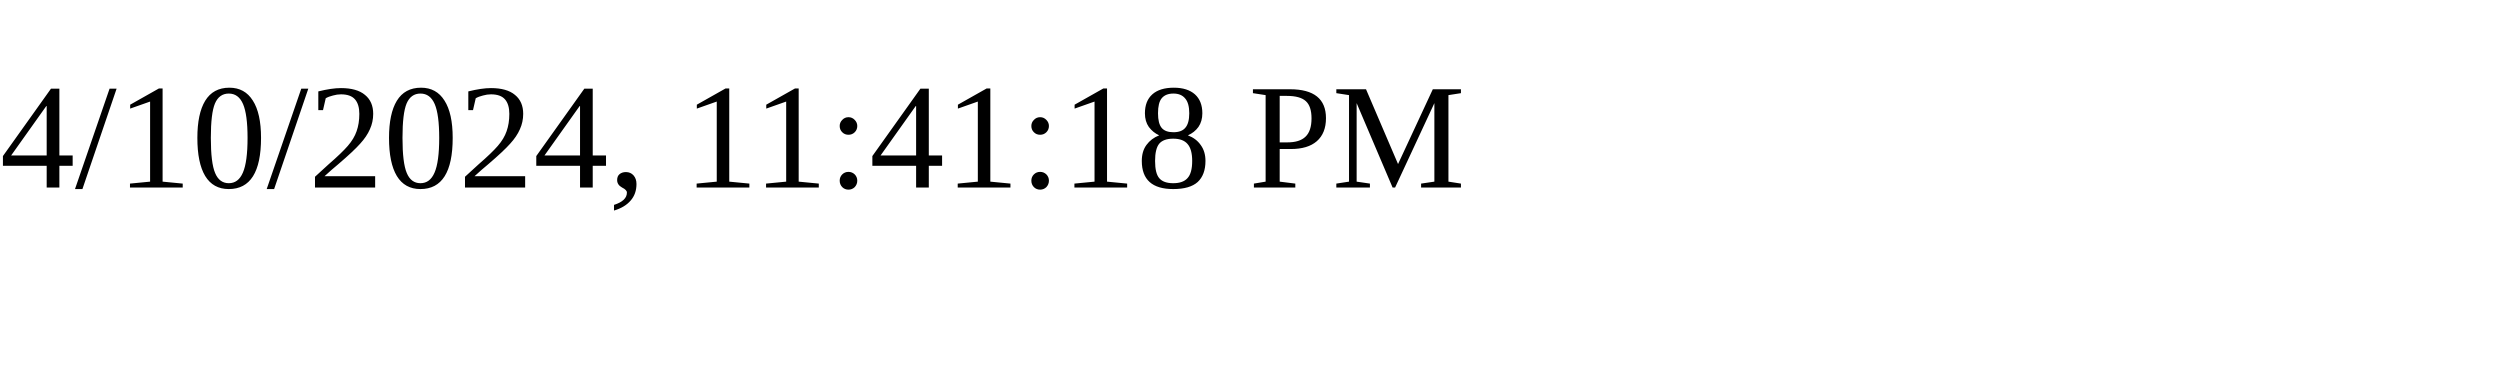
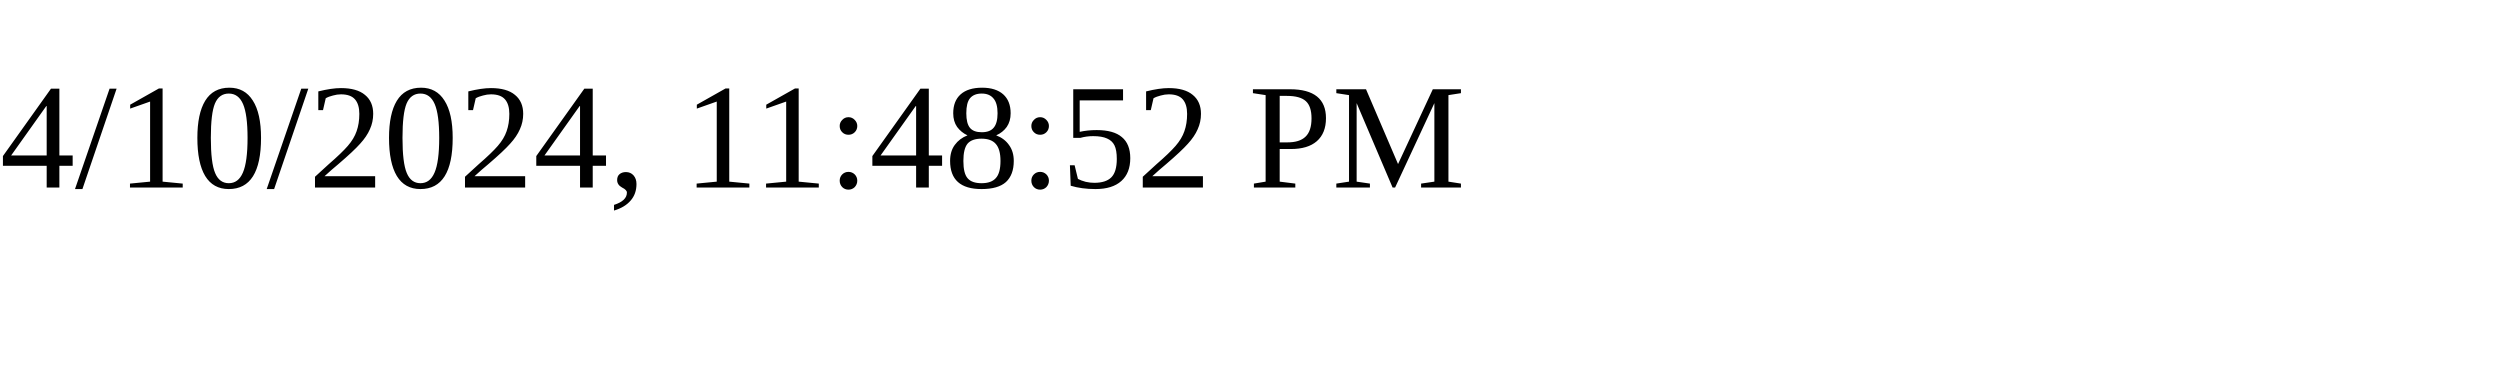
<svg xmlns="http://www.w3.org/2000/svg" height="30" width="200">
-   <text x="0" y="15">4/10/2024, 11:41:18 PM</text>
+   <text x="0" y="15">4/10/2024, 11:48:52 PM</text>
</svg>
